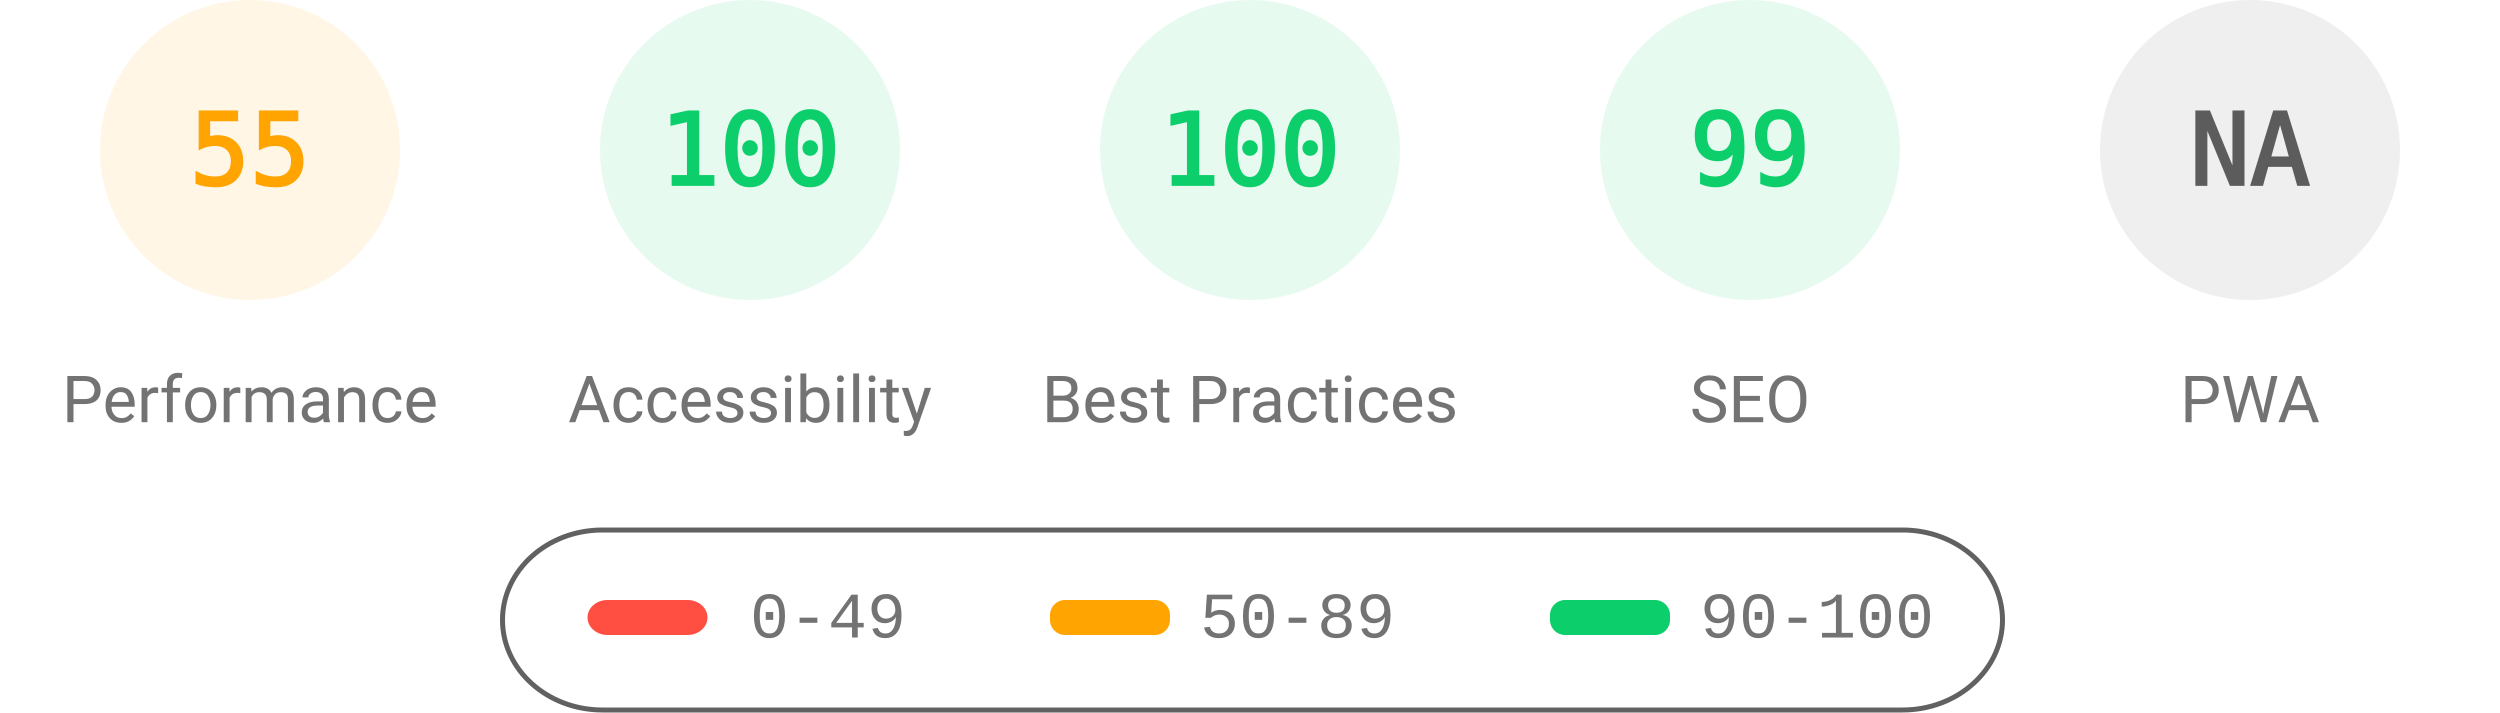
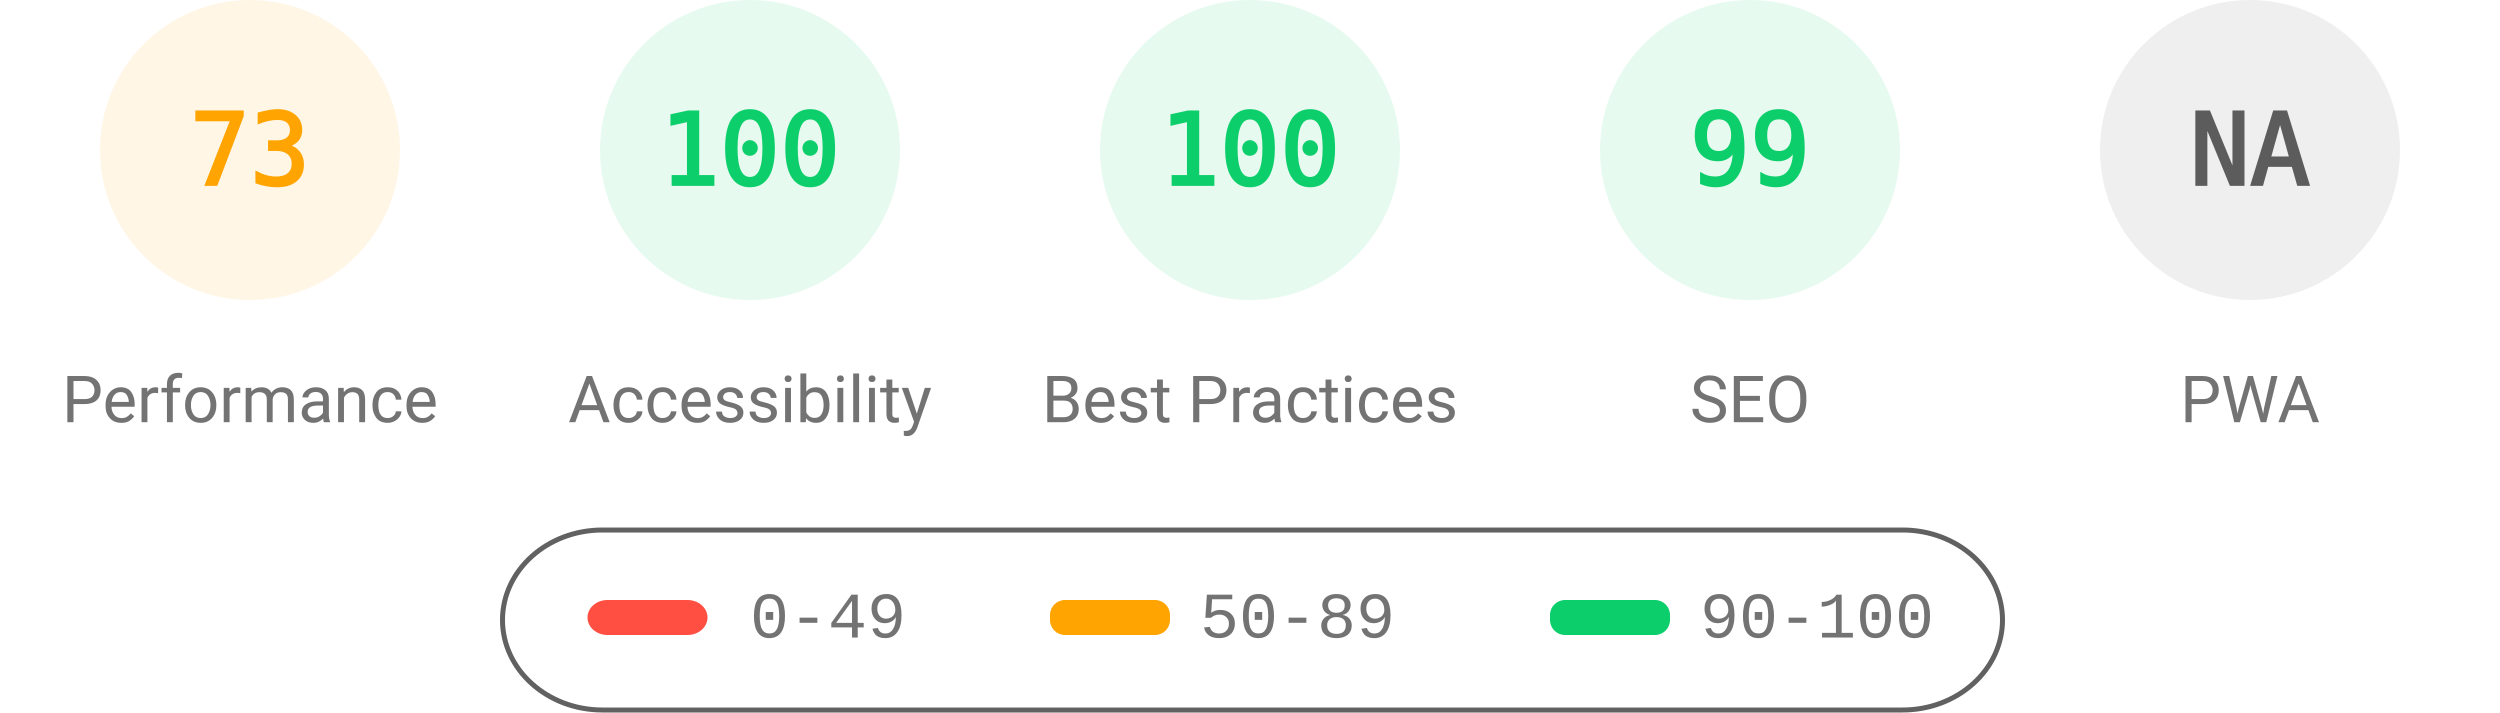
<svg xmlns="http://www.w3.org/2000/svg" fill="none" width="1000" height="285">
  <style>.gauge-base{opacity:.1}.gauge-arc{fill:none;animation-delay:250ms;stroke-linecap:round;transform:rotate(-90deg);transform-origin:100px 60px;animation:load-gauge 1s ease forwards}.guage-text{font-size:40px;font-family:monospace;text-align:center}.guage-red{color:#ff4e42;fill:#ff4e42;stroke:#ff4e42}.guage-orange{color:#ffa400;fill:#ffa400;stroke:#ffa400}.guage-green{color:#0cce6b;fill:#0cce6b;stroke:#0cce6b}.guage-undefined{color:#5c5c5c;fill:#5c5c5c;stroke:#5c5c5c}.guage-title{color:#737373;fill:#737373;stroke:none;font-size:26px;line-height:26px;font-family:Roboto,Halvetica,Arial,sans-serif}@keyframes load-gauge{from{stroke-dasharray:0 352.858}}</style>
  <svg class="guage-div guage-perf guage-orange" viewBox="0 0 200 200" width="200" height="200">
    <circle class="gauge-base" r="56" cx="100" cy="60" stroke-width="8" />
-     <circle class="gauge-arc guage-arc-1" r="56" cx="100" cy="60" stroke-width="8" style="stroke-dasharray:193.522,351.858" />
-     <text class="guage-text" x="100" y="60" alignment-baseline="central" dominant-baseline="central" text-anchor="middle">55</text>
+     <circle class="gauge-arc guage-arc-1" r="56" cx="100" cy="60" stroke-width="8" style="stroke-dasharray:256.856,351.858" />
+     <text class="guage-text" x="100" y="60" alignment-baseline="central" dominant-baseline="central" text-anchor="middle">73</text>
    <text class="guage-title" x="100" y="160" alignment-baseline="central" dominant-baseline="central" text-anchor="middle">Performance</text>
  </svg>
  <svg class="guage-div guage-acc guage-green" viewBox="0 0 200 200" width="200" height="200" x="200">
    <circle class="gauge-base" r="56" cx="100" cy="60" stroke-width="8" />
    <circle class="gauge-arc guage-arc-2" r="56" cx="100" cy="60" stroke-width="8" style="stroke-dasharray:351.858,351.858" />
    <text class="guage-text" x="100" y="60" alignment-baseline="central" dominant-baseline="central" text-anchor="middle">100</text>
    <text class="guage-title" x="100" y="160" alignment-baseline="central" dominant-baseline="central" text-anchor="middle">Accessibility</text>
  </svg>
  <svg class="guage-div guage-best guage-green" viewBox="0 0 200 200" width="200" height="200" x="400">
    <circle class="gauge-base" r="56" cx="100" cy="60" stroke-width="8" />
    <circle class="gauge-arc guage-arc-3" r="56" cx="100" cy="60" stroke-width="8" style="stroke-dasharray:351.858,351.858" />
    <text class="guage-text" x="100" y="60" alignment-baseline="central" dominant-baseline="central" text-anchor="middle">100</text>
    <text class="guage-title" x="100" y="160" alignment-baseline="central" dominant-baseline="central" text-anchor="middle">Best Practices</text>
  </svg>
  <svg class="guage-div guage-seo guage-green" viewBox="0 0 200 200" width="200" height="200" x="600">
    <circle class="gauge-base" r="56" cx="100" cy="60" stroke-width="8" />
    <circle class="gauge-arc guage-arc-4" r="56" cx="100" cy="60" stroke-width="8" style="stroke-dasharray:348.339,351.858" />
    <text class="guage-text" x="100" y="60" alignment-baseline="central" dominant-baseline="central" text-anchor="middle">99</text>
    <text class="guage-title" x="100" y="160" alignment-baseline="central" dominant-baseline="central" text-anchor="middle">SEO</text>
  </svg>
  <svg class="guage-div guage-pwa guage-undefined" viewBox="0 0 200 200" width="200" height="200" x="800">
    <circle class="gauge-base" r="56" cx="100" cy="60" stroke-width="8" />
    <circle class="gauge-arc guage-arc-4" r="56" cx="100" cy="60" stroke-width="8" style="stroke-dasharray:351.858,351.858" />
    <text class="guage-text" x="100" y="60" alignment-baseline="central" dominant-baseline="central" text-anchor="middle">NA</text>
    <text class="guage-title" x="100" y="160" alignment-baseline="central" dominant-baseline="central" text-anchor="middle">PWA</text>
  </svg>
  <svg width="604" height="76" x="200" y="210">
    <path fill="none" id="canvas_background" d="M-1-1h604v80H-1z" />
    <rect fill-opacity="0" stroke="#616161" stroke-width="2" rx="40" id="svg_2" height="72" width="600" y="2" x="1" fill="#000" />
    <rect stroke="#000" rx="8" id="svg_3" height="14" width="48" y="30" x="35" stroke-opacity="null" stroke-width="0" fill="#ff4e42" />
    <rect stroke="#000" rx="6" id="svg_4" height="14" width="48" y="30" x="220" stroke-opacity="null" stroke-width="0" fill="#ffa400" />
    <rect stroke="#000" rx="6" id="svg_5" height="14" width="48" y="30" x="420" stroke-opacity="null" stroke-width="0" fill="#0cce6b" />
    <text xml:space="preserve" text-anchor="start" font-family="'Courier New', Courier, monospace" font-size="26" id="svg_6" y="45" x="100" stroke-opacity="null" stroke-width="0" stroke="#000" fill="#737373">0-49</text>
    <text xml:space="preserve" text-anchor="start" font-family="'Courier New', Courier, monospace" font-size="26" id="svg_7" y="45" x="280" stroke-opacity="null" stroke-width="0" stroke="#000" fill="#737373">50-89</text>
    <text xml:space="preserve" text-anchor="start" font-family="'Courier New', Courier, monospace" font-size="26" id="svg_8" y="45" x="480" stroke-opacity="null" stroke-width="0" stroke="#000" fill="#737373">90-100</text>
  </svg>
</svg>
